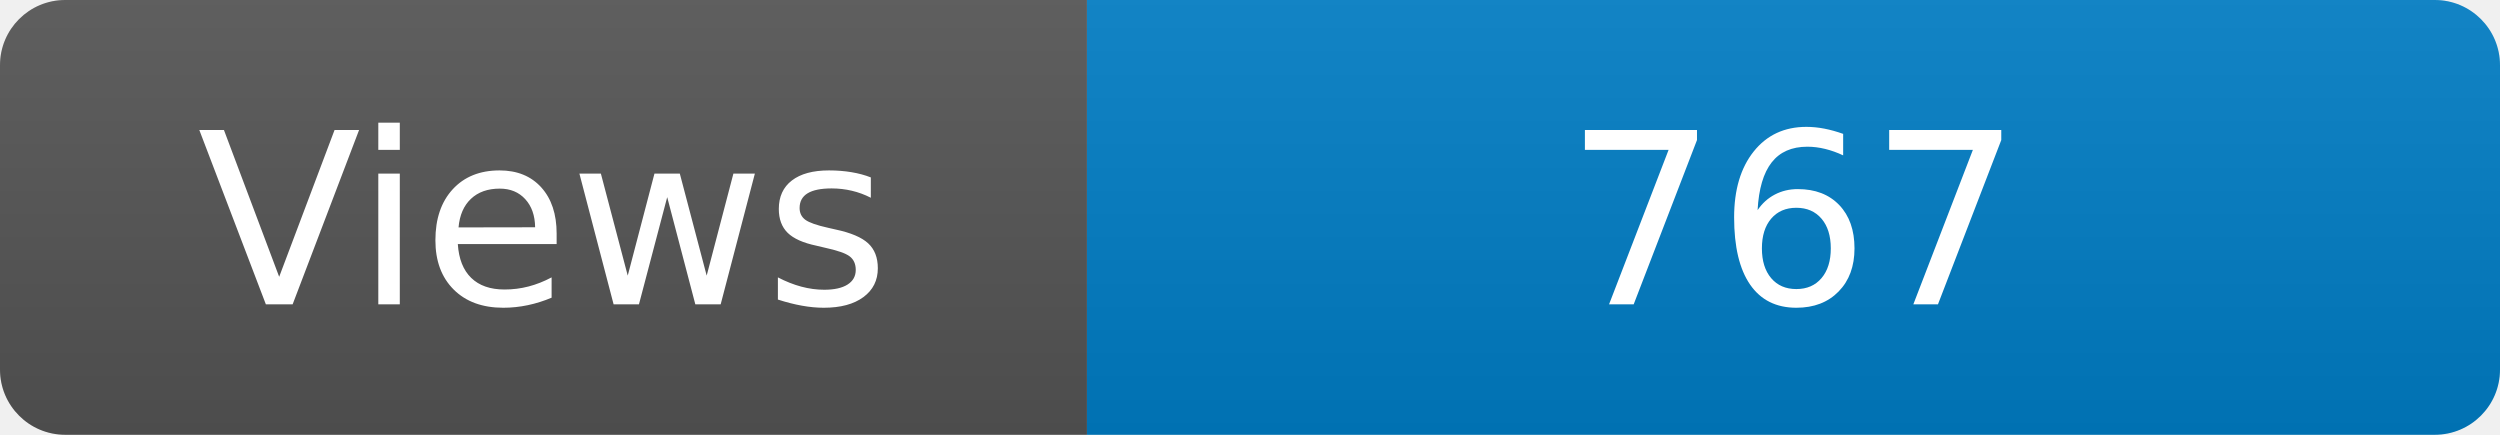
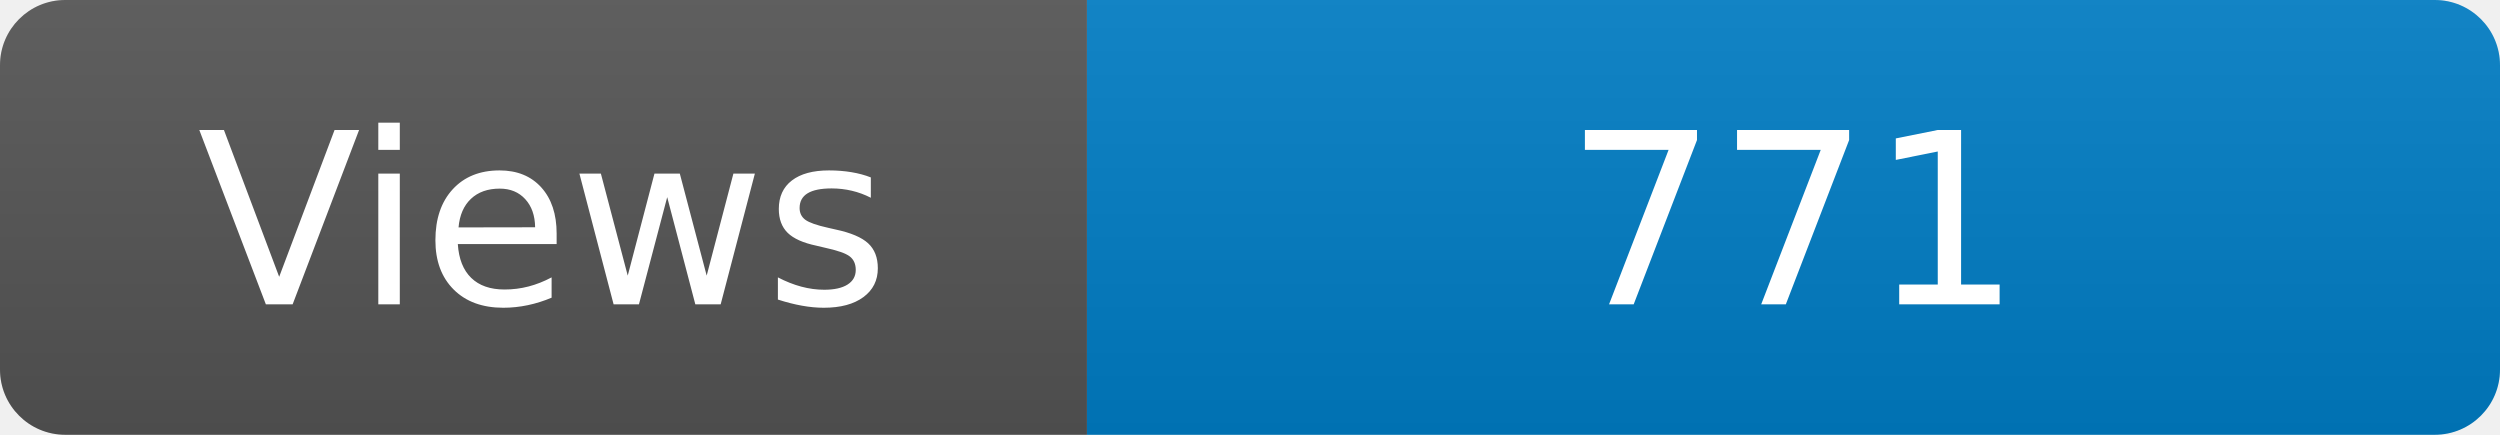
<svg xmlns="http://www.w3.org/2000/svg" width="115" height="20" role="img" aria-label="Maintained?: yes">
  <linearGradient id="s" x2="0" y2="100%">
    <stop offset="0" stop-color="#bbb" stop-opacity=".1" />
    <stop offset="1" stop-opacity=".1" />
  </linearGradient>
  <clipPath id="r">
    <rect width="115" height="20" rx="3" fill="#fff" />
  </clipPath>
  <g clip-path="url(#r)">
    <rect width="50" height="20" fill="#555" />
    <rect x="50" width="160" height="20" fill="#007ec6" />
    <rect width="115" height="20" fill="url(#s)" />
  </g>
  <g fill="#fff" text-anchor="middle" font-family="Verdana,Geneva,DejaVu Sans,sans-serif" font-size="110">
    <text x="250" y="140" transform="scale(.1)" fill="#fff">Views</text>
-     <text x="825" y="140" transform="scale(.1)" fill="#fff">767</text>
+     <text x="825" y="140" transform="scale(.1)" fill="#fff">771</text>
  </g>
</svg>
